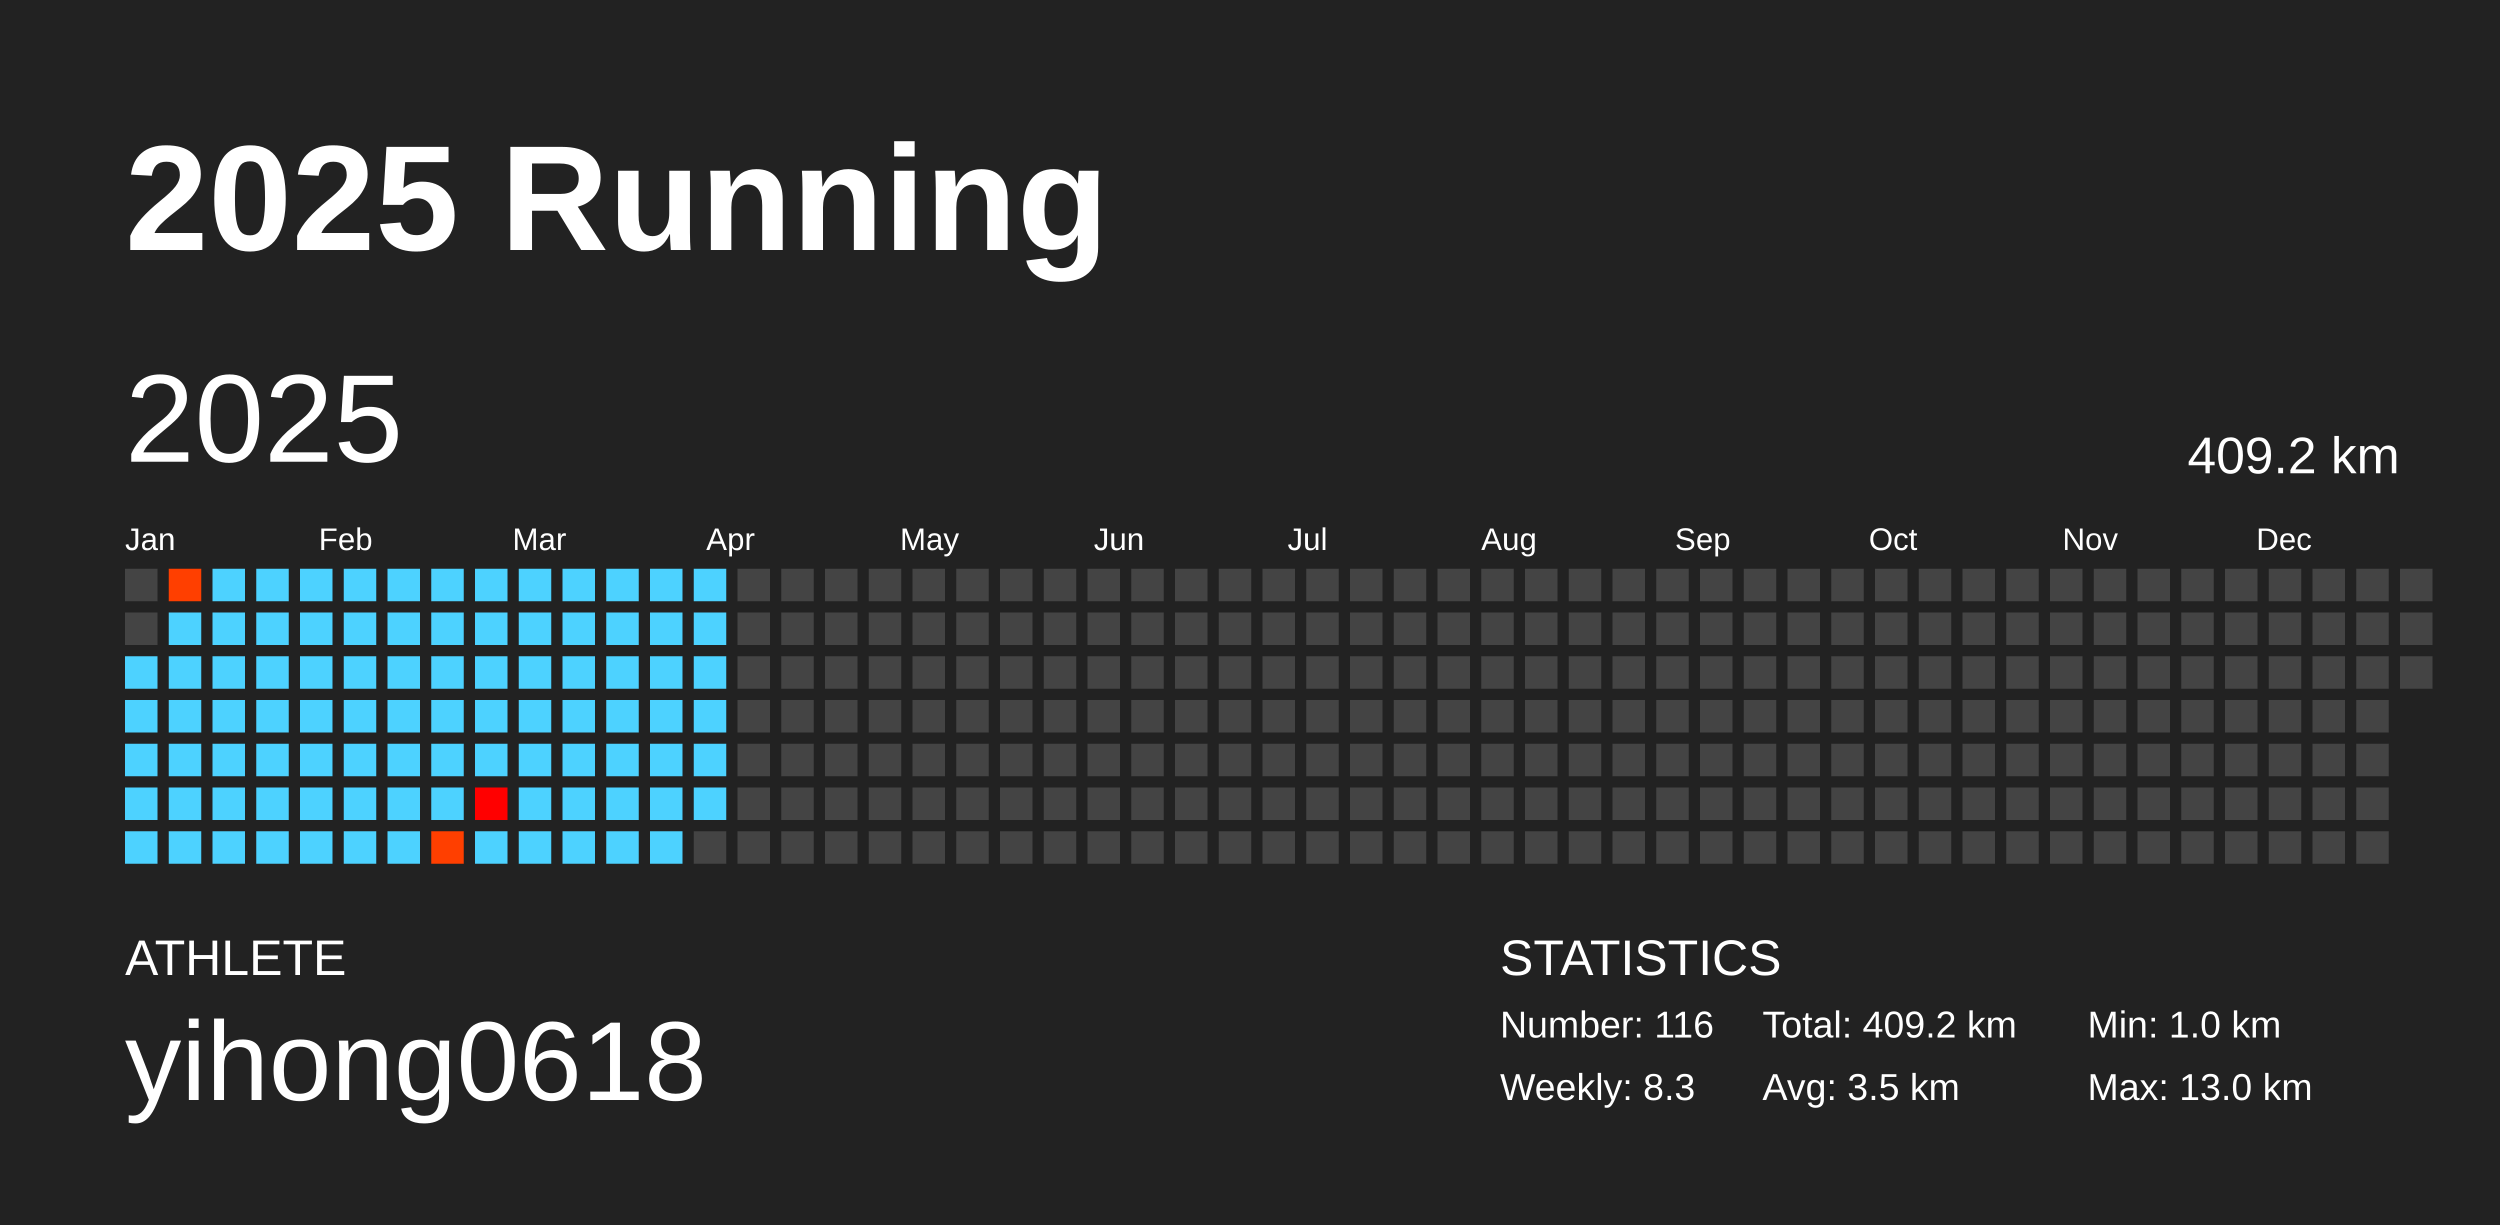
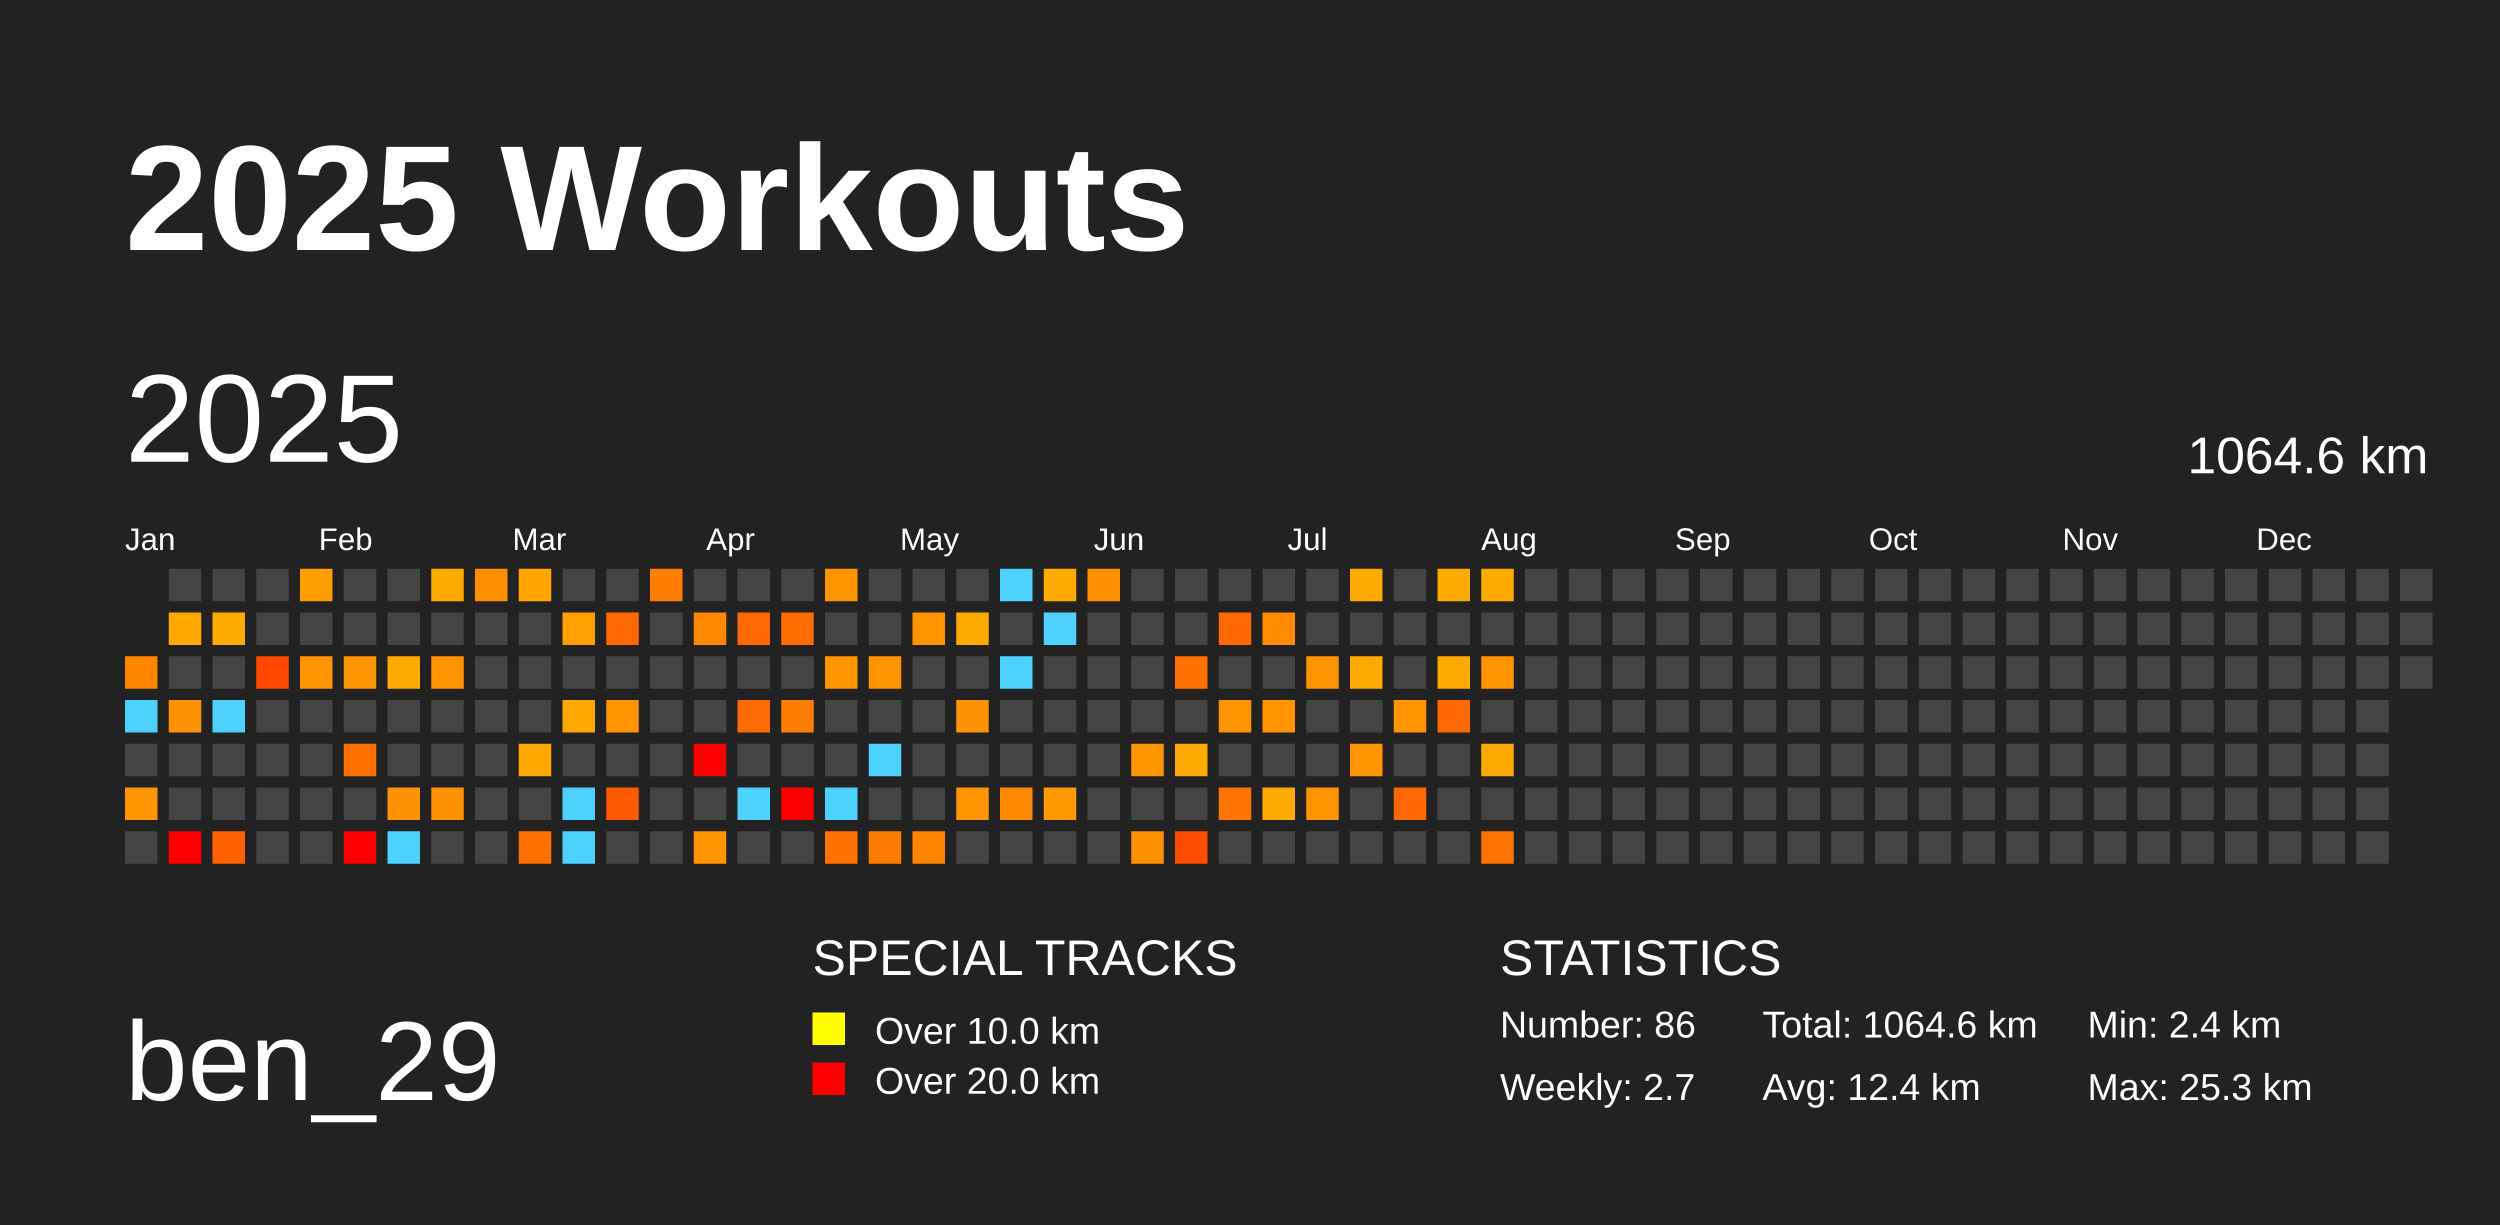
<svg xmlns="http://www.w3.org/2000/svg" baseProfile="full" height="98mm" version="1.1" viewBox="0,0,200,98" width="200mm">
  <defs />
  <rect fill="#222222" height="98" width="200" x="0" y="0" />
-   <text fill="#FFFFFF" style="font-size:12px; font-family:Arial; font-weight:bold;" x="10" y="20">2025 Running</text>
-   <text fill="#FFFFFF" style="font-size:4px; font-family:Arial" x="10" y="78">ATHLETE</text>
-   <text fill="#FFFFFF" style="font-size:9px; font-family:Arial" x="10" y="88">yihong0618</text>
+   <text fill="#FFFFFF" style="font-size:12px; font-family:Arial; font-weight:bold;" x="10" y="20">2025 Workouts</text>
+   <text fill="#FFFFFF" style="font-size:9px; font-family:Arial" x="10" y="88">ben_29</text>
+   <text fill="#FFFFFF" style="font-size:4px; font-family:Arial" x="65" y="78">SPECIAL TRACKS</text>
+   <rect fill="yellow" height="2.6" width="2.6" x="65" y="81" />
+   <text fill="#FFFFFF" style="font-size:3px; font-family:Arial" x="70" y="83.5">Over 10.0 km</text>
+   <rect fill="red" height="2.6" width="2.6" x="65" y="85" />
+   <text fill="#FFFFFF" style="font-size:3px; font-family:Arial" x="70" y="87.5">Over 20.0 km</text>
  <text fill="#FFFFFF" style="font-size:4px; font-family:Arial" x="120" y="78">STATISTICS</text>
-   <text fill="#FFFFFF" style="font-size:3px; font-family:Arial" x="120" y="83">Number: 116</text>
-   <text fill="#FFFFFF" style="font-size:3px; font-family:Arial" x="120" y="88">Weekly: 8.3</text>
-   <text fill="#FFFFFF" style="font-size:3px; font-family:Arial" x="141" y="83">Total: 409.2 km</text>
-   <text fill="#FFFFFF" style="font-size:3px; font-family:Arial" x="141" y="88">Avg: 3.5 km</text>
-   <text fill="#FFFFFF" style="font-size:3px; font-family:Arial" x="167" y="83">Min: 1.0 km</text>
-   <text fill="#FFFFFF" style="font-size:3px; font-family:Arial" x="167" y="88">Max: 13.0 km</text>
+   <text fill="#FFFFFF" style="font-size:3px; font-family:Arial" x="120" y="83">Number: 86</text>
+   <text fill="#FFFFFF" style="font-size:3px; font-family:Arial" x="120" y="88">Weekly: 2.7</text>
+   <text fill="#FFFFFF" style="font-size:3px; font-family:Arial" x="141" y="83">Total: 1064.6 km</text>
+   <text fill="#FFFFFF" style="font-size:3px; font-family:Arial" x="141" y="88">Avg: 12.4 km</text>
+   <text fill="#FFFFFF" style="font-size:3px; font-family:Arial" x="167" y="83">Min: 2.4 km</text>
+   <text fill="#FFFFFF" style="font-size:3px; font-family:Arial" x="167" y="88">Max: 25.3 km</text>
  <text dominant-baseline="hanging" fill="#FFFFFF" style="font-size:10.0px; font-family:Arial;" x="10" y="30">2025</text>
-   <text dominant-baseline="hanging" fill="#FFFFFF" style="font-size:4.125px; font-family:Arial;" x="175" y="35">409.2 km</text>
+   <text dominant-baseline="hanging" fill="#FFFFFF" style="font-size:4.125px; font-family:Arial;" x="175" y="35">1064.6 km</text>
  <text fill="#FFFFFF" style="font-size:2.5px; font-family:Arial" x="10.0" y="44">Jan</text>
  <text fill="#FFFFFF" style="font-size:2.5px; font-family:Arial" x="25.5" y="44">Feb</text>
  <text fill="#FFFFFF" style="font-size:2.5px; font-family:Arial" x="41.0" y="44">Mar</text>
  <text fill="#FFFFFF" style="font-size:2.5px; font-family:Arial" x="56.5" y="44">Apr</text>
  <text fill="#FFFFFF" style="font-size:2.5px; font-family:Arial" x="72.0" y="44">May</text>
  <text fill="#FFFFFF" style="font-size:2.5px; font-family:Arial" x="87.5" y="44">Jun</text>
  <text fill="#FFFFFF" style="font-size:2.5px; font-family:Arial" x="103.0" y="44">Jul</text>
  <text fill="#FFFFFF" style="font-size:2.5px; font-family:Arial" x="118.5" y="44">Aug</text>
  <text fill="#FFFFFF" style="font-size:2.5px; font-family:Arial" x="134.0" y="44">Sep</text>
  <text fill="#FFFFFF" style="font-size:2.5px; font-family:Arial" x="149.5" y="44">Oct</text>
  <text fill="#FFFFFF" style="font-size:2.5px; font-family:Arial" x="165.0" y="44">Nov</text>
  <text fill="#FFFFFF" style="font-size:2.5px; font-family:Arial" x="180.5" y="44">Dec</text>
-   <rect fill="#444444" height="2.6" width="2.6" x="10.0" y="45.5" />
-   <rect fill="#444444" height="2.6" width="2.6" x="10.0" y="49.0" />
-   <rect fill="#4dd2ff" height="2.6" width="2.6" x="10.0" y="52.5" />
+   <rect fill="#ff8700" height="2.6" width="2.6" x="10.0" y="52.5" />
  <rect fill="#4dd2ff" height="2.6" width="2.6" x="10.0" y="56.0" />
-   <rect fill="#4dd2ff" height="2.6" width="2.6" x="10.0" y="59.5" />
-   <rect fill="#4dd2ff" height="2.6" width="2.6" x="10.0" y="63.0" />
-   <rect fill="#4dd2ff" height="2.6" width="2.6" x="10.0" y="66.5" />
-   <rect fill="#ff3f00" height="2.6" width="2.6" x="13.5" y="45.5" />
-   <rect fill="#4dd2ff" height="2.6" width="2.6" x="13.5" y="49.0" />
-   <rect fill="#4dd2ff" height="2.6" width="2.6" x="13.5" y="52.5" />
-   <rect fill="#4dd2ff" height="2.6" width="2.6" x="13.5" y="56.0" />
-   <rect fill="#4dd2ff" height="2.6" width="2.6" x="13.5" y="59.5" />
-   <rect fill="#4dd2ff" height="2.6" width="2.6" x="13.5" y="63.0" />
-   <rect fill="#4dd2ff" height="2.6" width="2.6" x="13.5" y="66.5" />
-   <rect fill="#4dd2ff" height="2.6" width="2.6" x="17.0" y="45.5" />
-   <rect fill="#4dd2ff" height="2.6" width="2.6" x="17.0" y="49.0" />
-   <rect fill="#4dd2ff" height="2.6" width="2.6" x="17.0" y="52.5" />
+   <rect fill="#444444" height="2.6" width="2.6" x="10.0" y="59.5" />
+   <rect fill="#ff9500" height="2.6" width="2.6" x="10.0" y="63.0" />
+   <rect fill="#444444" height="2.6" width="2.6" x="10.0" y="66.5" />
+   <rect fill="#444444" height="2.6" width="2.6" x="13.5" y="45.5" />
+   <rect fill="#ffa900" height="2.6" width="2.6" x="13.5" y="49.0" />
+   <rect fill="#444444" height="2.6" width="2.6" x="13.5" y="52.5" />
+   <rect fill="#ff9200" height="2.6" width="2.6" x="13.5" y="56.0" />
+   <rect fill="#444444" height="2.6" width="2.6" x="13.5" y="59.5" />
+   <rect fill="#444444" height="2.6" width="2.6" x="13.5" y="63.0" />
+   <rect fill="red" height="2.6" width="2.6" x="13.5" y="66.5" />
+   <rect fill="#444444" height="2.6" width="2.6" x="17.0" y="45.5" />
+   <rect fill="#ffaa00" height="2.6" width="2.6" x="17.0" y="49.0" />
+   <rect fill="#444444" height="2.6" width="2.6" x="17.0" y="52.5" />
  <rect fill="#4dd2ff" height="2.6" width="2.6" x="17.0" y="56.0" />
-   <rect fill="#4dd2ff" height="2.6" width="2.6" x="17.0" y="59.5" />
-   <rect fill="#4dd2ff" height="2.6" width="2.6" x="17.0" y="63.0" />
-   <rect fill="#4dd2ff" height="2.6" width="2.6" x="17.0" y="66.5" />
-   <rect fill="#4dd2ff" height="2.6" width="2.6" x="20.5" y="45.5" />
-   <rect fill="#4dd2ff" height="2.6" width="2.6" x="20.5" y="49.0" />
-   <rect fill="#4dd2ff" height="2.6" width="2.6" x="20.5" y="52.5" />
-   <rect fill="#4dd2ff" height="2.6" width="2.6" x="20.5" y="56.0" />
-   <rect fill="#4dd2ff" height="2.6" width="2.6" x="20.5" y="59.5" />
-   <rect fill="#4dd2ff" height="2.6" width="2.6" x="20.5" y="63.0" />
-   <rect fill="#4dd2ff" height="2.6" width="2.6" x="20.5" y="66.5" />
-   <rect fill="#4dd2ff" height="2.6" width="2.6" x="24.0" y="45.5" />
-   <rect fill="#4dd2ff" height="2.6" width="2.6" x="24.0" y="49.0" />
-   <rect fill="#4dd2ff" height="2.6" width="2.6" x="24.0" y="52.5" />
-   <rect fill="#4dd2ff" height="2.6" width="2.6" x="24.0" y="56.0" />
-   <rect fill="#4dd2ff" height="2.6" width="2.6" x="24.0" y="59.5" />
-   <rect fill="#4dd2ff" height="2.6" width="2.6" x="24.0" y="63.0" />
-   <rect fill="#4dd2ff" height="2.6" width="2.6" x="24.0" y="66.5" />
-   <rect fill="#4dd2ff" height="2.6" width="2.6" x="27.5" y="45.5" />
-   <rect fill="#4dd2ff" height="2.6" width="2.6" x="27.5" y="49.0" />
-   <rect fill="#4dd2ff" height="2.6" width="2.6" x="27.5" y="52.5" />
-   <rect fill="#4dd2ff" height="2.6" width="2.6" x="27.5" y="56.0" />
-   <rect fill="#4dd2ff" height="2.6" width="2.6" x="27.5" y="59.5" />
-   <rect fill="#4dd2ff" height="2.6" width="2.6" x="27.5" y="63.0" />
-   <rect fill="#4dd2ff" height="2.6" width="2.6" x="27.5" y="66.5" />
-   <rect fill="#4dd2ff" height="2.6" width="2.6" x="31.0" y="45.5" />
-   <rect fill="#4dd2ff" height="2.6" width="2.6" x="31.0" y="49.0" />
-   <rect fill="#4dd2ff" height="2.6" width="2.6" x="31.0" y="52.5" />
-   <rect fill="#4dd2ff" height="2.6" width="2.6" x="31.0" y="56.0" />
-   <rect fill="#4dd2ff" height="2.6" width="2.6" x="31.0" y="59.5" />
-   <rect fill="#4dd2ff" height="2.6" width="2.6" x="31.0" y="63.0" />
+   <rect fill="#444444" height="2.6" width="2.6" x="17.0" y="59.5" />
+   <rect fill="#444444" height="2.6" width="2.6" x="17.0" y="63.0" />
+   <rect fill="#ff6100" height="2.6" width="2.6" x="17.0" y="66.5" />
+   <rect fill="#444444" height="2.6" width="2.6" x="20.5" y="45.5" />
+   <rect fill="#444444" height="2.6" width="2.6" x="20.5" y="49.0" />
+   <rect fill="#ff4700" height="2.6" width="2.6" x="20.5" y="52.5" />
+   <rect fill="#444444" height="2.6" width="2.6" x="20.5" y="56.0" />
+   <rect fill="#444444" height="2.6" width="2.6" x="20.5" y="59.5" />
+   <rect fill="#444444" height="2.6" width="2.6" x="20.5" y="63.0" />
+   <rect fill="#444444" height="2.6" width="2.6" x="20.5" y="66.5" />
+   <rect fill="#ff9e00" height="2.6" width="2.6" x="24.0" y="45.5" />
+   <rect fill="#444444" height="2.6" width="2.6" x="24.0" y="49.0" />
+   <rect fill="#ff9400" height="2.6" width="2.6" x="24.0" y="52.5" />
+   <rect fill="#444444" height="2.6" width="2.6" x="24.0" y="56.0" />
+   <rect fill="#444444" height="2.6" width="2.6" x="24.0" y="59.5" />
+   <rect fill="#444444" height="2.6" width="2.6" x="24.0" y="63.0" />
+   <rect fill="#444444" height="2.6" width="2.6" x="24.0" y="66.5" />
+   <rect fill="#444444" height="2.6" width="2.6" x="27.5" y="45.5" />
+   <rect fill="#444444" height="2.6" width="2.6" x="27.5" y="49.0" />
+   <rect fill="#ff9500" height="2.6" width="2.6" x="27.5" y="52.5" />
+   <rect fill="#444444" height="2.6" width="2.6" x="27.5" y="56.0" />
+   <rect fill="#ff7100" height="2.6" width="2.6" x="27.5" y="59.5" />
+   <rect fill="#444444" height="2.6" width="2.6" x="27.5" y="63.0" />
+   <rect fill="red" height="2.6" width="2.6" x="27.5" y="66.5" />
+   <rect fill="#444444" height="2.6" width="2.6" x="31.0" y="45.5" />
+   <rect fill="#444444" height="2.6" width="2.6" x="31.0" y="49.0" />
+   <rect fill="#ffaa00" height="2.6" width="2.6" x="31.0" y="52.5" />
+   <rect fill="#444444" height="2.6" width="2.6" x="31.0" y="56.0" />
+   <rect fill="#444444" height="2.6" width="2.6" x="31.0" y="59.5" />
+   <rect fill="#ff9200" height="2.6" width="2.6" x="31.0" y="63.0" />
  <rect fill="#4dd2ff" height="2.6" width="2.6" x="31.0" y="66.5" />
-   <rect fill="#4dd2ff" height="2.6" width="2.6" x="34.5" y="45.5" />
-   <rect fill="#4dd2ff" height="2.6" width="2.6" x="34.5" y="49.0" />
-   <rect fill="#4dd2ff" height="2.6" width="2.6" x="34.5" y="52.5" />
-   <rect fill="#4dd2ff" height="2.6" width="2.6" x="34.5" y="56.0" />
-   <rect fill="#4dd2ff" height="2.6" width="2.6" x="34.5" y="59.5" />
-   <rect fill="#4dd2ff" height="2.6" width="2.6" x="34.5" y="63.0" />
-   <rect fill="#ff3f00" height="2.6" width="2.6" x="34.5" y="66.5" />
-   <rect fill="#4dd2ff" height="2.6" width="2.6" x="38.0" y="45.5" />
-   <rect fill="#4dd2ff" height="2.6" width="2.6" x="38.0" y="49.0" />
-   <rect fill="#4dd2ff" height="2.6" width="2.6" x="38.0" y="52.5" />
-   <rect fill="#4dd2ff" height="2.6" width="2.6" x="38.0" y="56.0" />
-   <rect fill="#4dd2ff" height="2.6" width="2.6" x="38.0" y="59.5" />
-   <rect fill="#ff0000" height="2.6" width="2.6" x="38.0" y="63.0" />
-   <rect fill="#4dd2ff" height="2.6" width="2.6" x="38.0" y="66.5" />
-   <rect fill="#4dd2ff" height="2.6" width="2.6" x="41.5" y="45.5" />
-   <rect fill="#4dd2ff" height="2.6" width="2.6" x="41.5" y="49.0" />
-   <rect fill="#4dd2ff" height="2.6" width="2.6" x="41.5" y="52.5" />
-   <rect fill="#4dd2ff" height="2.6" width="2.6" x="41.5" y="56.0" />
-   <rect fill="#4dd2ff" height="2.6" width="2.6" x="41.5" y="59.5" />
-   <rect fill="#4dd2ff" height="2.6" width="2.6" x="41.5" y="63.0" />
-   <rect fill="#4dd2ff" height="2.6" width="2.6" x="41.5" y="66.5" />
-   <rect fill="#4dd2ff" height="2.6" width="2.6" x="45.0" y="45.5" />
-   <rect fill="#4dd2ff" height="2.6" width="2.6" x="45.0" y="49.0" />
-   <rect fill="#4dd2ff" height="2.6" width="2.6" x="45.0" y="52.5" />
-   <rect fill="#4dd2ff" height="2.6" width="2.6" x="45.0" y="56.0" />
-   <rect fill="#4dd2ff" height="2.6" width="2.6" x="45.0" y="59.5" />
+   <rect fill="#ffaa00" height="2.6" width="2.6" x="34.5" y="45.5" />
+   <rect fill="#444444" height="2.6" width="2.6" x="34.5" y="49.0" />
+   <rect fill="#ff9300" height="2.6" width="2.6" x="34.5" y="52.5" />
+   <rect fill="#444444" height="2.6" width="2.6" x="34.5" y="56.0" />
+   <rect fill="#444444" height="2.6" width="2.6" x="34.5" y="59.5" />
+   <rect fill="#ff9200" height="2.6" width="2.6" x="34.5" y="63.0" />
+   <rect fill="#444444" height="2.6" width="2.6" x="34.5" y="66.5" />
+   <rect fill="#ff8e00" height="2.6" width="2.6" x="38.0" y="45.5" />
+   <rect fill="#444444" height="2.6" width="2.6" x="38.0" y="49.0" />
+   <rect fill="#444444" height="2.6" width="2.6" x="38.0" y="52.5" />
+   <rect fill="#444444" height="2.6" width="2.6" x="38.0" y="56.0" />
+   <rect fill="#444444" height="2.6" width="2.6" x="38.0" y="59.5" />
+   <rect fill="#444444" height="2.6" width="2.6" x="38.0" y="63.0" />
+   <rect fill="#444444" height="2.6" width="2.6" x="38.0" y="66.5" />
+   <rect fill="#ffa700" height="2.6" width="2.6" x="41.5" y="45.5" />
+   <rect fill="#444444" height="2.6" width="2.6" x="41.5" y="49.0" />
+   <rect fill="#444444" height="2.6" width="2.6" x="41.5" y="52.5" />
+   <rect fill="#444444" height="2.6" width="2.6" x="41.5" y="56.0" />
+   <rect fill="#ffa900" height="2.6" width="2.6" x="41.5" y="59.5" />
+   <rect fill="#444444" height="2.6" width="2.6" x="41.5" y="63.0" />
+   <rect fill="#ff7000" height="2.6" width="2.6" x="41.5" y="66.5" />
+   <rect fill="#444444" height="2.6" width="2.6" x="45.0" y="45.5" />
+   <rect fill="#ff9f00" height="2.6" width="2.6" x="45.0" y="49.0" />
+   <rect fill="#444444" height="2.6" width="2.6" x="45.0" y="52.5" />
+   <rect fill="#ffa800" height="2.6" width="2.6" x="45.0" y="56.0" />
+   <rect fill="#444444" height="2.6" width="2.6" x="45.0" y="59.5" />
  <rect fill="#4dd2ff" height="2.6" width="2.6" x="45.0" y="63.0" />
  <rect fill="#4dd2ff" height="2.6" width="2.6" x="45.0" y="66.5" />
-   <rect fill="#4dd2ff" height="2.6" width="2.6" x="48.5" y="45.5" />
-   <rect fill="#4dd2ff" height="2.6" width="2.6" x="48.5" y="49.0" />
-   <rect fill="#4dd2ff" height="2.6" width="2.6" x="48.5" y="52.5" />
-   <rect fill="#4dd2ff" height="2.6" width="2.6" x="48.5" y="56.0" />
-   <rect fill="#4dd2ff" height="2.6" width="2.6" x="48.5" y="59.5" />
-   <rect fill="#4dd2ff" height="2.6" width="2.6" x="48.5" y="63.0" />
-   <rect fill="#4dd2ff" height="2.6" width="2.6" x="48.5" y="66.5" />
-   <rect fill="#4dd2ff" height="2.6" width="2.6" x="52.0" y="45.5" />
-   <rect fill="#4dd2ff" height="2.6" width="2.6" x="52.0" y="49.0" />
-   <rect fill="#4dd2ff" height="2.6" width="2.6" x="52.0" y="52.5" />
-   <rect fill="#4dd2ff" height="2.6" width="2.6" x="52.0" y="56.0" />
-   <rect fill="#4dd2ff" height="2.6" width="2.6" x="52.0" y="59.5" />
-   <rect fill="#4dd2ff" height="2.6" width="2.6" x="52.0" y="63.0" />
-   <rect fill="#4dd2ff" height="2.6" width="2.6" x="52.0" y="66.5" />
-   <rect fill="#4dd2ff" height="2.6" width="2.6" x="55.5" y="45.5" />
-   <rect fill="#4dd2ff" height="2.6" width="2.6" x="55.5" y="49.0" />
-   <rect fill="#4dd2ff" height="2.6" width="2.6" x="55.5" y="52.5" />
-   <rect fill="#4dd2ff" height="2.6" width="2.6" x="55.5" y="56.0" />
-   <rect fill="#4dd2ff" height="2.6" width="2.6" x="55.5" y="59.5" />
-   <rect fill="#4dd2ff" height="2.6" width="2.6" x="55.5" y="63.0" />
-   <rect fill="#444444" height="2.6" width="2.6" x="55.5" y="66.5" />
+   <rect fill="#444444" height="2.6" width="2.6" x="48.5" y="45.5" />
+   <rect fill="#ff6900" height="2.6" width="2.6" x="48.5" y="49.0" />
+   <rect fill="#444444" height="2.6" width="2.6" x="48.5" y="52.5" />
+   <rect fill="#ff9300" height="2.6" width="2.6" x="48.5" y="56.0" />
+   <rect fill="#444444" height="2.6" width="2.6" x="48.5" y="59.5" />
+   <rect fill="#ff5800" height="2.6" width="2.6" x="48.5" y="63.0" />
+   <rect fill="#444444" height="2.6" width="2.6" x="48.5" y="66.5" />
+   <rect fill="#ff7d00" height="2.6" width="2.6" x="52.0" y="45.5" />
+   <rect fill="#444444" height="2.6" width="2.6" x="52.0" y="49.0" />
+   <rect fill="#444444" height="2.6" width="2.6" x="52.0" y="52.5" />
+   <rect fill="#444444" height="2.6" width="2.6" x="52.0" y="56.0" />
+   <rect fill="#444444" height="2.6" width="2.6" x="52.0" y="59.5" />
+   <rect fill="#444444" height="2.6" width="2.6" x="52.0" y="63.0" />
+   <rect fill="#444444" height="2.6" width="2.6" x="52.0" y="66.5" />
+   <rect fill="#444444" height="2.6" width="2.6" x="55.5" y="45.5" />
+   <rect fill="#ff8800" height="2.6" width="2.6" x="55.5" y="49.0" />
+   <rect fill="#444444" height="2.6" width="2.6" x="55.5" y="52.5" />
+   <rect fill="#444444" height="2.6" width="2.6" x="55.5" y="56.0" />
+   <rect fill="red" height="2.6" width="2.6" x="55.5" y="59.5" />
+   <rect fill="#444444" height="2.6" width="2.6" x="55.5" y="63.0" />
+   <rect fill="#ff9400" height="2.6" width="2.6" x="55.5" y="66.5" />
  <rect fill="#444444" height="2.6" width="2.6" x="59.0" y="45.5" />
-   <rect fill="#444444" height="2.6" width="2.6" x="59.0" y="49.0" />
+   <rect fill="#ff6700" height="2.6" width="2.6" x="59.0" y="49.0" />
  <rect fill="#444444" height="2.6" width="2.6" x="59.0" y="52.5" />
-   <rect fill="#444444" height="2.6" width="2.6" x="59.0" y="56.0" />
+   <rect fill="#ff6b00" height="2.6" width="2.6" x="59.0" y="56.0" />
  <rect fill="#444444" height="2.6" width="2.6" x="59.0" y="59.5" />
-   <rect fill="#444444" height="2.6" width="2.6" x="59.0" y="63.0" />
+   <rect fill="#4dd2ff" height="2.6" width="2.6" x="59.0" y="63.0" />
  <rect fill="#444444" height="2.6" width="2.6" x="59.0" y="66.5" />
  <rect fill="#444444" height="2.6" width="2.6" x="62.5" y="45.5" />
-   <rect fill="#444444" height="2.6" width="2.6" x="62.5" y="49.0" />
+   <rect fill="#ff6c00" height="2.6" width="2.6" x="62.5" y="49.0" />
  <rect fill="#444444" height="2.6" width="2.6" x="62.5" y="52.5" />
-   <rect fill="#444444" height="2.6" width="2.6" x="62.5" y="56.0" />
+   <rect fill="#ff7d00" height="2.6" width="2.6" x="62.5" y="56.0" />
  <rect fill="#444444" height="2.6" width="2.6" x="62.5" y="59.5" />
-   <rect fill="#444444" height="2.6" width="2.6" x="62.5" y="63.0" />
+   <rect fill="red" height="2.6" width="2.6" x="62.5" y="63.0" />
  <rect fill="#444444" height="2.6" width="2.6" x="62.5" y="66.5" />
-   <rect fill="#444444" height="2.6" width="2.6" x="66.0" y="45.5" />
+   <rect fill="#ff9400" height="2.6" width="2.6" x="66.0" y="45.5" />
  <rect fill="#444444" height="2.6" width="2.6" x="66.0" y="49.0" />
-   <rect fill="#444444" height="2.6" width="2.6" x="66.0" y="52.5" />
+   <rect fill="#ff9500" height="2.6" width="2.6" x="66.0" y="52.5" />
  <rect fill="#444444" height="2.6" width="2.6" x="66.0" y="56.0" />
  <rect fill="#444444" height="2.6" width="2.6" x="66.0" y="59.5" />
-   <rect fill="#444444" height="2.6" width="2.6" x="66.0" y="63.0" />
-   <rect fill="#444444" height="2.6" width="2.6" x="66.0" y="66.5" />
+   <rect fill="#4dd2ff" height="2.6" width="2.6" x="66.0" y="63.0" />
+   <rect fill="#ff7200" height="2.6" width="2.6" x="66.0" y="66.5" />
  <rect fill="#444444" height="2.6" width="2.6" x="69.5" y="45.5" />
  <rect fill="#444444" height="2.6" width="2.6" x="69.5" y="49.0" />
-   <rect fill="#444444" height="2.6" width="2.6" x="69.5" y="52.5" />
+   <rect fill="#ff9400" height="2.6" width="2.6" x="69.5" y="52.5" />
  <rect fill="#444444" height="2.6" width="2.6" x="69.5" y="56.0" />
-   <rect fill="#444444" height="2.6" width="2.6" x="69.5" y="59.5" />
+   <rect fill="#4dd2ff" height="2.6" width="2.6" x="69.5" y="59.5" />
  <rect fill="#444444" height="2.6" width="2.6" x="69.5" y="63.0" />
-   <rect fill="#444444" height="2.6" width="2.6" x="69.5" y="66.5" />
+   <rect fill="#ff7b00" height="2.6" width="2.6" x="69.5" y="66.5" />
  <rect fill="#444444" height="2.6" width="2.6" x="73.0" y="45.5" />
-   <rect fill="#444444" height="2.6" width="2.6" x="73.0" y="49.0" />
+   <rect fill="#ff9400" height="2.6" width="2.6" x="73.0" y="49.0" />
  <rect fill="#444444" height="2.6" width="2.6" x="73.0" y="52.5" />
  <rect fill="#444444" height="2.6" width="2.6" x="73.0" y="56.0" />
  <rect fill="#444444" height="2.6" width="2.6" x="73.0" y="59.5" />
  <rect fill="#444444" height="2.6" width="2.6" x="73.0" y="63.0" />
-   <rect fill="#444444" height="2.6" width="2.6" x="73.0" y="66.5" />
+   <rect fill="#ff8500" height="2.6" width="2.6" x="73.0" y="66.5" />
  <rect fill="#444444" height="2.6" width="2.6" x="76.5" y="45.5" />
-   <rect fill="#444444" height="2.6" width="2.6" x="76.5" y="49.0" />
+   <rect fill="#ffaa00" height="2.6" width="2.6" x="76.5" y="49.0" />
  <rect fill="#444444" height="2.6" width="2.6" x="76.5" y="52.5" />
-   <rect fill="#444444" height="2.6" width="2.6" x="76.5" y="56.0" />
+   <rect fill="#ff9200" height="2.6" width="2.6" x="76.5" y="56.0" />
  <rect fill="#444444" height="2.6" width="2.6" x="76.5" y="59.5" />
-   <rect fill="#444444" height="2.6" width="2.6" x="76.5" y="63.0" />
+   <rect fill="#ff9300" height="2.6" width="2.6" x="76.5" y="63.0" />
  <rect fill="#444444" height="2.6" width="2.6" x="76.5" y="66.5" />
-   <rect fill="#444444" height="2.6" width="2.6" x="80.0" y="45.5" />
+   <rect fill="#4dd2ff" height="2.6" width="2.6" x="80.0" y="45.5" />
  <rect fill="#444444" height="2.6" width="2.6" x="80.0" y="49.0" />
-   <rect fill="#444444" height="2.6" width="2.6" x="80.0" y="52.5" />
+   <rect fill="#4dd2ff" height="2.6" width="2.6" x="80.0" y="52.5" />
  <rect fill="#444444" height="2.6" width="2.6" x="80.0" y="56.0" />
  <rect fill="#444444" height="2.6" width="2.6" x="80.0" y="59.5" />
-   <rect fill="#444444" height="2.6" width="2.6" x="80.0" y="63.0" />
+   <rect fill="#ff8800" height="2.6" width="2.6" x="80.0" y="63.0" />
  <rect fill="#444444" height="2.6" width="2.6" x="80.0" y="66.5" />
-   <rect fill="#444444" height="2.6" width="2.6" x="83.5" y="45.5" />
-   <rect fill="#444444" height="2.6" width="2.6" x="83.5" y="49.0" />
+   <rect fill="#ffaa00" height="2.6" width="2.6" x="83.5" y="45.5" />
+   <rect fill="#4dd2ff" height="2.6" width="2.6" x="83.5" y="49.0" />
  <rect fill="#444444" height="2.6" width="2.6" x="83.5" y="52.5" />
  <rect fill="#444444" height="2.6" width="2.6" x="83.5" y="56.0" />
  <rect fill="#444444" height="2.6" width="2.6" x="83.5" y="59.5" />
-   <rect fill="#444444" height="2.6" width="2.6" x="83.5" y="63.0" />
+   <rect fill="#ff9b00" height="2.6" width="2.6" x="83.5" y="63.0" />
  <rect fill="#444444" height="2.6" width="2.6" x="83.5" y="66.5" />
-   <rect fill="#444444" height="2.6" width="2.6" x="87.0" y="45.5" />
+   <rect fill="#ff9000" height="2.6" width="2.6" x="87.0" y="45.5" />
  <rect fill="#444444" height="2.6" width="2.6" x="87.0" y="49.0" />
  <rect fill="#444444" height="2.6" width="2.6" x="87.0" y="52.5" />
  <rect fill="#444444" height="2.6" width="2.6" x="87.0" y="56.0" />
  <rect fill="#444444" height="2.6" width="2.6" x="87.0" y="59.5" />
  <rect fill="#444444" height="2.6" width="2.6" x="87.0" y="63.0" />
  <rect fill="#444444" height="2.6" width="2.6" x="87.0" y="66.5" />
  <rect fill="#444444" height="2.6" width="2.6" x="90.5" y="45.5" />
  <rect fill="#444444" height="2.6" width="2.6" x="90.5" y="49.0" />
  <rect fill="#444444" height="2.6" width="2.6" x="90.5" y="52.5" />
  <rect fill="#444444" height="2.6" width="2.6" x="90.5" y="56.0" />
-   <rect fill="#444444" height="2.6" width="2.6" x="90.5" y="59.5" />
+   <rect fill="#ff9400" height="2.6" width="2.6" x="90.5" y="59.5" />
  <rect fill="#444444" height="2.6" width="2.6" x="90.5" y="63.0" />
-   <rect fill="#444444" height="2.6" width="2.6" x="90.5" y="66.5" />
+   <rect fill="#ff9000" height="2.6" width="2.6" x="90.5" y="66.5" />
  <rect fill="#444444" height="2.6" width="2.6" x="94.0" y="45.5" />
  <rect fill="#444444" height="2.6" width="2.6" x="94.0" y="49.0" />
-   <rect fill="#444444" height="2.6" width="2.6" x="94.0" y="52.5" />
+   <rect fill="#ff7200" height="2.6" width="2.6" x="94.0" y="52.5" />
  <rect fill="#444444" height="2.6" width="2.6" x="94.0" y="56.0" />
-   <rect fill="#444444" height="2.6" width="2.6" x="94.0" y="59.5" />
+   <rect fill="#ffaa00" height="2.6" width="2.6" x="94.0" y="59.5" />
  <rect fill="#444444" height="2.6" width="2.6" x="94.0" y="63.0" />
-   <rect fill="#444444" height="2.6" width="2.6" x="94.0" y="66.5" />
+   <rect fill="#ff4c00" height="2.6" width="2.6" x="94.0" y="66.5" />
  <rect fill="#444444" height="2.6" width="2.6" x="97.5" y="45.5" />
-   <rect fill="#444444" height="2.6" width="2.6" x="97.5" y="49.0" />
+   <rect fill="#ff6700" height="2.6" width="2.6" x="97.5" y="49.0" />
  <rect fill="#444444" height="2.6" width="2.6" x="97.5" y="52.5" />
-   <rect fill="#444444" height="2.6" width="2.6" x="97.5" y="56.0" />
+   <rect fill="#ff9400" height="2.6" width="2.6" x="97.5" y="56.0" />
  <rect fill="#444444" height="2.6" width="2.6" x="97.5" y="59.5" />
-   <rect fill="#444444" height="2.6" width="2.6" x="97.5" y="63.0" />
+   <rect fill="#ff7300" height="2.6" width="2.6" x="97.5" y="63.0" />
  <rect fill="#444444" height="2.6" width="2.6" x="97.5" y="66.5" />
  <rect fill="#444444" height="2.6" width="2.6" x="101.0" y="45.5" />
-   <rect fill="#444444" height="2.6" width="2.6" x="101.0" y="49.0" />
+   <rect fill="#ff8b00" height="2.6" width="2.6" x="101.0" y="49.0" />
  <rect fill="#444444" height="2.6" width="2.6" x="101.0" y="52.5" />
-   <rect fill="#444444" height="2.6" width="2.6" x="101.0" y="56.0" />
+   <rect fill="#ff9400" height="2.6" width="2.6" x="101.0" y="56.0" />
  <rect fill="#444444" height="2.6" width="2.6" x="101.0" y="59.5" />
-   <rect fill="#444444" height="2.6" width="2.6" x="101.0" y="63.0" />
+   <rect fill="#ffaa00" height="2.6" width="2.6" x="101.0" y="63.0" />
  <rect fill="#444444" height="2.6" width="2.6" x="101.0" y="66.5" />
  <rect fill="#444444" height="2.6" width="2.6" x="104.5" y="45.5" />
  <rect fill="#444444" height="2.6" width="2.6" x="104.5" y="49.0" />
-   <rect fill="#444444" height="2.6" width="2.6" x="104.5" y="52.5" />
+   <rect fill="#ff9400" height="2.6" width="2.6" x="104.5" y="52.5" />
  <rect fill="#444444" height="2.6" width="2.6" x="104.5" y="56.0" />
  <rect fill="#444444" height="2.6" width="2.6" x="104.5" y="59.5" />
-   <rect fill="#444444" height="2.6" width="2.6" x="104.5" y="63.0" />
+   <rect fill="#ff9400" height="2.6" width="2.6" x="104.5" y="63.0" />
  <rect fill="#444444" height="2.6" width="2.6" x="104.5" y="66.5" />
-   <rect fill="#444444" height="2.6" width="2.6" x="108.0" y="45.5" />
+   <rect fill="#ffaa00" height="2.6" width="2.6" x="108.0" y="45.5" />
  <rect fill="#444444" height="2.6" width="2.6" x="108.0" y="49.0" />
-   <rect fill="#444444" height="2.6" width="2.6" x="108.0" y="52.5" />
+   <rect fill="#ffaa00" height="2.6" width="2.6" x="108.0" y="52.5" />
  <rect fill="#444444" height="2.6" width="2.6" x="108.0" y="56.0" />
-   <rect fill="#444444" height="2.6" width="2.6" x="108.0" y="59.5" />
+   <rect fill="#ff9400" height="2.6" width="2.6" x="108.0" y="59.5" />
  <rect fill="#444444" height="2.6" width="2.6" x="108.0" y="63.0" />
  <rect fill="#444444" height="2.6" width="2.6" x="108.0" y="66.5" />
  <rect fill="#444444" height="2.6" width="2.6" x="111.5" y="45.5" />
  <rect fill="#444444" height="2.6" width="2.6" x="111.5" y="49.0" />
  <rect fill="#444444" height="2.6" width="2.6" x="111.5" y="52.5" />
-   <rect fill="#444444" height="2.6" width="2.6" x="111.5" y="56.0" />
+   <rect fill="#ff9400" height="2.6" width="2.6" x="111.5" y="56.0" />
  <rect fill="#444444" height="2.6" width="2.6" x="111.5" y="59.5" />
-   <rect fill="#444444" height="2.6" width="2.6" x="111.5" y="63.0" />
+   <rect fill="#ff6800" height="2.6" width="2.6" x="111.5" y="63.0" />
  <rect fill="#444444" height="2.6" width="2.6" x="111.5" y="66.5" />
-   <rect fill="#444444" height="2.6" width="2.6" x="115.0" y="45.5" />
+   <rect fill="#ffaa00" height="2.6" width="2.6" x="115.0" y="45.5" />
  <rect fill="#444444" height="2.6" width="2.6" x="115.0" y="49.0" />
-   <rect fill="#444444" height="2.6" width="2.6" x="115.0" y="52.5" />
-   <rect fill="#444444" height="2.6" width="2.6" x="115.0" y="56.0" />
+   <rect fill="#ffaa00" height="2.6" width="2.6" x="115.0" y="52.5" />
+   <rect fill="#ff6700" height="2.6" width="2.6" x="115.0" y="56.0" />
  <rect fill="#444444" height="2.6" width="2.6" x="115.0" y="59.5" />
  <rect fill="#444444" height="2.6" width="2.6" x="115.0" y="63.0" />
  <rect fill="#444444" height="2.6" width="2.6" x="115.0" y="66.5" />
-   <rect fill="#444444" height="2.6" width="2.6" x="118.5" y="45.5" />
+   <rect fill="#ffaa00" height="2.6" width="2.6" x="118.5" y="45.5" />
  <rect fill="#444444" height="2.6" width="2.6" x="118.5" y="49.0" />
-   <rect fill="#444444" height="2.6" width="2.6" x="118.5" y="52.5" />
+   <rect fill="#ff9400" height="2.6" width="2.6" x="118.5" y="52.5" />
  <rect fill="#444444" height="2.6" width="2.6" x="118.5" y="56.0" />
-   <rect fill="#444444" height="2.6" width="2.6" x="118.5" y="59.5" />
+   <rect fill="#ffaa00" height="2.6" width="2.6" x="118.5" y="59.5" />
  <rect fill="#444444" height="2.6" width="2.6" x="118.5" y="63.0" />
-   <rect fill="#444444" height="2.6" width="2.6" x="118.5" y="66.5" />
+   <rect fill="#ff7400" height="2.6" width="2.6" x="118.5" y="66.5" />
  <rect fill="#444444" height="2.6" width="2.6" x="122.0" y="45.5" />
  <rect fill="#444444" height="2.6" width="2.6" x="122.0" y="49.0" />
  <rect fill="#444444" height="2.6" width="2.6" x="122.0" y="52.5" />
  <rect fill="#444444" height="2.6" width="2.6" x="122.0" y="56.0" />
  <rect fill="#444444" height="2.6" width="2.6" x="122.0" y="59.5" />
  <rect fill="#444444" height="2.6" width="2.6" x="122.0" y="63.0" />
  <rect fill="#444444" height="2.6" width="2.6" x="122.0" y="66.5" />
  <rect fill="#444444" height="2.6" width="2.6" x="125.5" y="45.5" />
  <rect fill="#444444" height="2.6" width="2.6" x="125.5" y="49.0" />
  <rect fill="#444444" height="2.6" width="2.6" x="125.5" y="52.5" />
  <rect fill="#444444" height="2.6" width="2.6" x="125.5" y="56.0" />
  <rect fill="#444444" height="2.6" width="2.6" x="125.5" y="59.5" />
  <rect fill="#444444" height="2.6" width="2.6" x="125.5" y="63.0" />
  <rect fill="#444444" height="2.6" width="2.6" x="125.5" y="66.5" />
  <rect fill="#444444" height="2.6" width="2.6" x="129.0" y="45.5" />
  <rect fill="#444444" height="2.6" width="2.6" x="129.0" y="49.0" />
  <rect fill="#444444" height="2.6" width="2.6" x="129.0" y="52.5" />
  <rect fill="#444444" height="2.6" width="2.6" x="129.0" y="56.0" />
  <rect fill="#444444" height="2.6" width="2.6" x="129.0" y="59.5" />
  <rect fill="#444444" height="2.6" width="2.6" x="129.0" y="63.0" />
  <rect fill="#444444" height="2.6" width="2.6" x="129.0" y="66.5" />
  <rect fill="#444444" height="2.6" width="2.6" x="132.5" y="45.5" />
  <rect fill="#444444" height="2.6" width="2.6" x="132.5" y="49.0" />
  <rect fill="#444444" height="2.6" width="2.6" x="132.5" y="52.5" />
  <rect fill="#444444" height="2.6" width="2.6" x="132.5" y="56.0" />
  <rect fill="#444444" height="2.6" width="2.6" x="132.5" y="59.5" />
  <rect fill="#444444" height="2.6" width="2.6" x="132.5" y="63.0" />
  <rect fill="#444444" height="2.6" width="2.6" x="132.5" y="66.5" />
  <rect fill="#444444" height="2.6" width="2.6" x="136.0" y="45.5" />
  <rect fill="#444444" height="2.6" width="2.6" x="136.0" y="49.0" />
  <rect fill="#444444" height="2.6" width="2.6" x="136.0" y="52.5" />
  <rect fill="#444444" height="2.6" width="2.6" x="136.0" y="56.0" />
  <rect fill="#444444" height="2.6" width="2.6" x="136.0" y="59.5" />
  <rect fill="#444444" height="2.6" width="2.6" x="136.0" y="63.0" />
  <rect fill="#444444" height="2.6" width="2.6" x="136.0" y="66.5" />
  <rect fill="#444444" height="2.6" width="2.6" x="139.5" y="45.5" />
  <rect fill="#444444" height="2.6" width="2.6" x="139.5" y="49.0" />
  <rect fill="#444444" height="2.6" width="2.6" x="139.5" y="52.5" />
  <rect fill="#444444" height="2.6" width="2.6" x="139.5" y="56.0" />
  <rect fill="#444444" height="2.6" width="2.6" x="139.5" y="59.5" />
  <rect fill="#444444" height="2.6" width="2.6" x="139.5" y="63.0" />
  <rect fill="#444444" height="2.6" width="2.6" x="139.5" y="66.5" />
  <rect fill="#444444" height="2.6" width="2.6" x="143.0" y="45.5" />
  <rect fill="#444444" height="2.6" width="2.6" x="143.0" y="49.0" />
  <rect fill="#444444" height="2.6" width="2.6" x="143.0" y="52.5" />
  <rect fill="#444444" height="2.6" width="2.6" x="143.0" y="56.0" />
  <rect fill="#444444" height="2.6" width="2.6" x="143.0" y="59.5" />
  <rect fill="#444444" height="2.6" width="2.6" x="143.0" y="63.0" />
  <rect fill="#444444" height="2.6" width="2.6" x="143.0" y="66.5" />
  <rect fill="#444444" height="2.6" width="2.6" x="146.5" y="45.5" />
  <rect fill="#444444" height="2.6" width="2.6" x="146.5" y="49.0" />
  <rect fill="#444444" height="2.6" width="2.6" x="146.5" y="52.5" />
  <rect fill="#444444" height="2.6" width="2.6" x="146.5" y="56.0" />
  <rect fill="#444444" height="2.6" width="2.6" x="146.5" y="59.5" />
  <rect fill="#444444" height="2.6" width="2.6" x="146.5" y="63.0" />
  <rect fill="#444444" height="2.6" width="2.6" x="146.5" y="66.5" />
  <rect fill="#444444" height="2.6" width="2.6" x="150.0" y="45.5" />
  <rect fill="#444444" height="2.6" width="2.6" x="150.0" y="49.0" />
  <rect fill="#444444" height="2.6" width="2.6" x="150.0" y="52.5" />
  <rect fill="#444444" height="2.6" width="2.6" x="150.0" y="56.0" />
  <rect fill="#444444" height="2.6" width="2.6" x="150.0" y="59.5" />
  <rect fill="#444444" height="2.6" width="2.6" x="150.0" y="63.0" />
  <rect fill="#444444" height="2.6" width="2.6" x="150.0" y="66.5" />
  <rect fill="#444444" height="2.6" width="2.6" x="153.5" y="45.5" />
  <rect fill="#444444" height="2.6" width="2.6" x="153.5" y="49.0" />
  <rect fill="#444444" height="2.6" width="2.6" x="153.5" y="52.5" />
  <rect fill="#444444" height="2.6" width="2.6" x="153.5" y="56.0" />
  <rect fill="#444444" height="2.6" width="2.6" x="153.5" y="59.5" />
  <rect fill="#444444" height="2.6" width="2.6" x="153.5" y="63.0" />
  <rect fill="#444444" height="2.6" width="2.6" x="153.5" y="66.5" />
  <rect fill="#444444" height="2.6" width="2.6" x="157.0" y="45.5" />
  <rect fill="#444444" height="2.6" width="2.6" x="157.0" y="49.0" />
  <rect fill="#444444" height="2.6" width="2.6" x="157.0" y="52.5" />
  <rect fill="#444444" height="2.6" width="2.6" x="157.0" y="56.0" />
  <rect fill="#444444" height="2.6" width="2.6" x="157.0" y="59.5" />
  <rect fill="#444444" height="2.6" width="2.6" x="157.0" y="63.0" />
  <rect fill="#444444" height="2.6" width="2.6" x="157.0" y="66.5" />
  <rect fill="#444444" height="2.6" width="2.6" x="160.5" y="45.5" />
  <rect fill="#444444" height="2.6" width="2.6" x="160.5" y="49.0" />
  <rect fill="#444444" height="2.6" width="2.6" x="160.5" y="52.5" />
  <rect fill="#444444" height="2.6" width="2.6" x="160.5" y="56.0" />
  <rect fill="#444444" height="2.6" width="2.6" x="160.5" y="59.5" />
  <rect fill="#444444" height="2.6" width="2.6" x="160.5" y="63.0" />
  <rect fill="#444444" height="2.6" width="2.6" x="160.5" y="66.5" />
  <rect fill="#444444" height="2.6" width="2.6" x="164.0" y="45.5" />
  <rect fill="#444444" height="2.6" width="2.6" x="164.0" y="49.0" />
  <rect fill="#444444" height="2.6" width="2.6" x="164.0" y="52.5" />
  <rect fill="#444444" height="2.6" width="2.6" x="164.0" y="56.0" />
  <rect fill="#444444" height="2.6" width="2.6" x="164.0" y="59.5" />
  <rect fill="#444444" height="2.6" width="2.6" x="164.0" y="63.0" />
  <rect fill="#444444" height="2.6" width="2.6" x="164.0" y="66.5" />
  <rect fill="#444444" height="2.6" width="2.6" x="167.5" y="45.5" />
  <rect fill="#444444" height="2.6" width="2.6" x="167.5" y="49.0" />
  <rect fill="#444444" height="2.6" width="2.6" x="167.5" y="52.5" />
  <rect fill="#444444" height="2.6" width="2.6" x="167.5" y="56.0" />
  <rect fill="#444444" height="2.6" width="2.6" x="167.5" y="59.5" />
  <rect fill="#444444" height="2.6" width="2.6" x="167.5" y="63.0" />
  <rect fill="#444444" height="2.6" width="2.6" x="167.5" y="66.5" />
  <rect fill="#444444" height="2.6" width="2.6" x="171.0" y="45.5" />
  <rect fill="#444444" height="2.6" width="2.6" x="171.0" y="49.0" />
  <rect fill="#444444" height="2.6" width="2.6" x="171.0" y="52.5" />
  <rect fill="#444444" height="2.6" width="2.6" x="171.0" y="56.0" />
  <rect fill="#444444" height="2.6" width="2.6" x="171.0" y="59.5" />
  <rect fill="#444444" height="2.6" width="2.6" x="171.0" y="63.0" />
  <rect fill="#444444" height="2.6" width="2.6" x="171.0" y="66.5" />
  <rect fill="#444444" height="2.6" width="2.6" x="174.5" y="45.5" />
  <rect fill="#444444" height="2.6" width="2.6" x="174.5" y="49.0" />
  <rect fill="#444444" height="2.6" width="2.6" x="174.5" y="52.5" />
  <rect fill="#444444" height="2.6" width="2.6" x="174.5" y="56.0" />
  <rect fill="#444444" height="2.6" width="2.6" x="174.5" y="59.5" />
  <rect fill="#444444" height="2.6" width="2.6" x="174.5" y="63.0" />
  <rect fill="#444444" height="2.6" width="2.6" x="174.5" y="66.5" />
  <rect fill="#444444" height="2.6" width="2.6" x="178.0" y="45.5" />
  <rect fill="#444444" height="2.6" width="2.6" x="178.0" y="49.0" />
  <rect fill="#444444" height="2.6" width="2.6" x="178.0" y="52.5" />
  <rect fill="#444444" height="2.6" width="2.6" x="178.0" y="56.0" />
  <rect fill="#444444" height="2.6" width="2.6" x="178.0" y="59.5" />
  <rect fill="#444444" height="2.6" width="2.6" x="178.0" y="63.0" />
  <rect fill="#444444" height="2.6" width="2.6" x="178.0" y="66.5" />
  <rect fill="#444444" height="2.6" width="2.6" x="181.5" y="45.5" />
  <rect fill="#444444" height="2.6" width="2.6" x="181.5" y="49.0" />
  <rect fill="#444444" height="2.6" width="2.6" x="181.5" y="52.5" />
  <rect fill="#444444" height="2.6" width="2.6" x="181.5" y="56.0" />
  <rect fill="#444444" height="2.6" width="2.6" x="181.5" y="59.5" />
  <rect fill="#444444" height="2.6" width="2.6" x="181.5" y="63.0" />
  <rect fill="#444444" height="2.6" width="2.6" x="181.5" y="66.5" />
  <rect fill="#444444" height="2.6" width="2.6" x="185.0" y="45.5" />
  <rect fill="#444444" height="2.6" width="2.6" x="185.0" y="49.0" />
  <rect fill="#444444" height="2.6" width="2.6" x="185.0" y="52.5" />
  <rect fill="#444444" height="2.6" width="2.6" x="185.0" y="56.0" />
  <rect fill="#444444" height="2.6" width="2.6" x="185.0" y="59.5" />
  <rect fill="#444444" height="2.6" width="2.6" x="185.0" y="63.0" />
  <rect fill="#444444" height="2.6" width="2.6" x="185.0" y="66.5" />
  <rect fill="#444444" height="2.6" width="2.6" x="188.5" y="45.5" />
  <rect fill="#444444" height="2.6" width="2.6" x="188.5" y="49.0" />
  <rect fill="#444444" height="2.6" width="2.6" x="188.5" y="52.5" />
  <rect fill="#444444" height="2.6" width="2.6" x="188.5" y="56.0" />
  <rect fill="#444444" height="2.6" width="2.6" x="188.5" y="59.5" />
  <rect fill="#444444" height="2.6" width="2.6" x="188.5" y="63.0" />
  <rect fill="#444444" height="2.6" width="2.6" x="188.5" y="66.5" />
  <rect fill="#444444" height="2.6" width="2.6" x="192.0" y="45.5" />
  <rect fill="#444444" height="2.6" width="2.6" x="192.0" y="49.0" />
  <rect fill="#444444" height="2.6" width="2.6" x="192.0" y="52.5" />
</svg>
